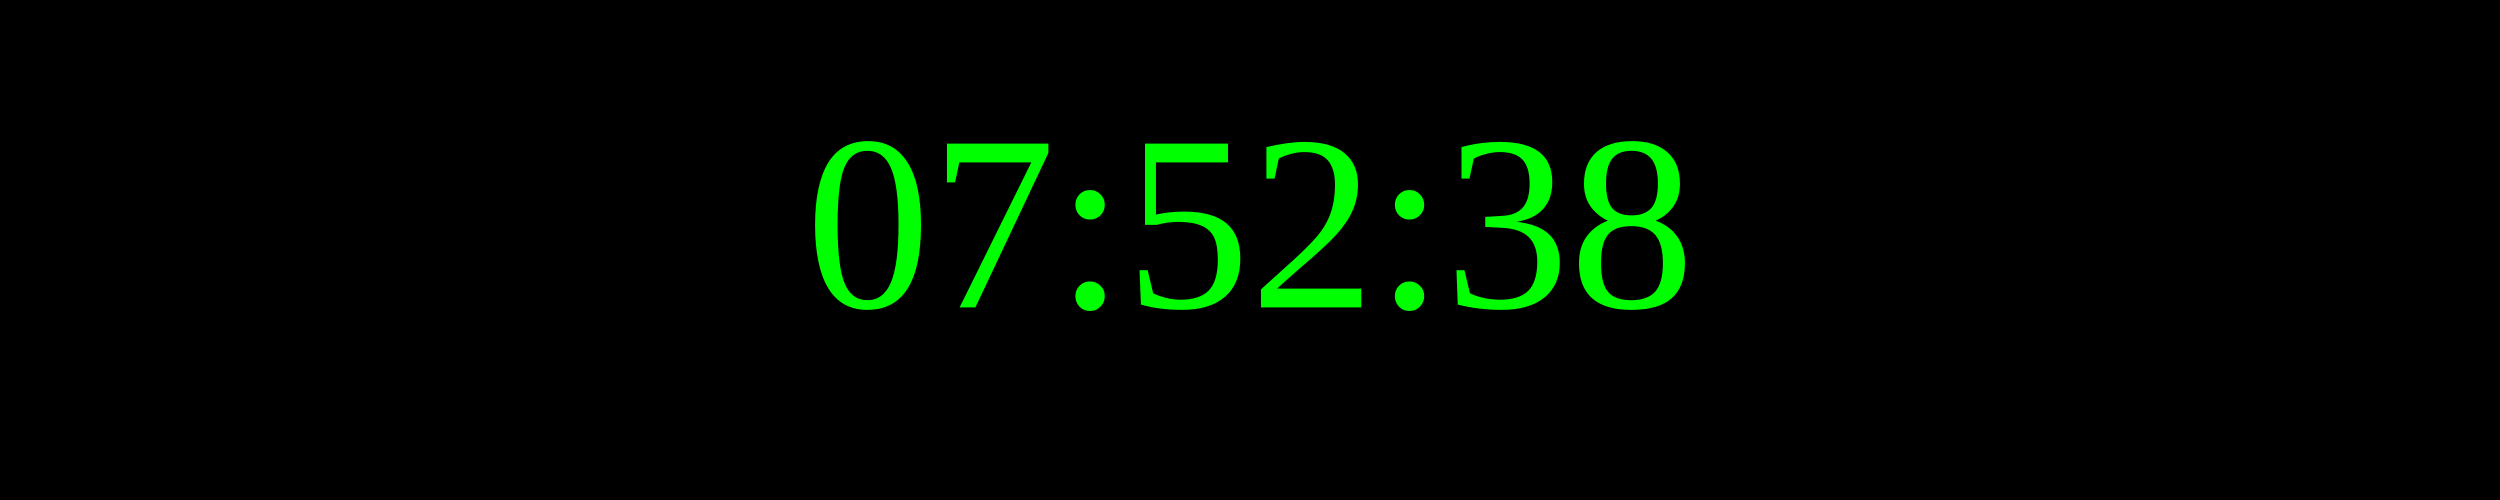
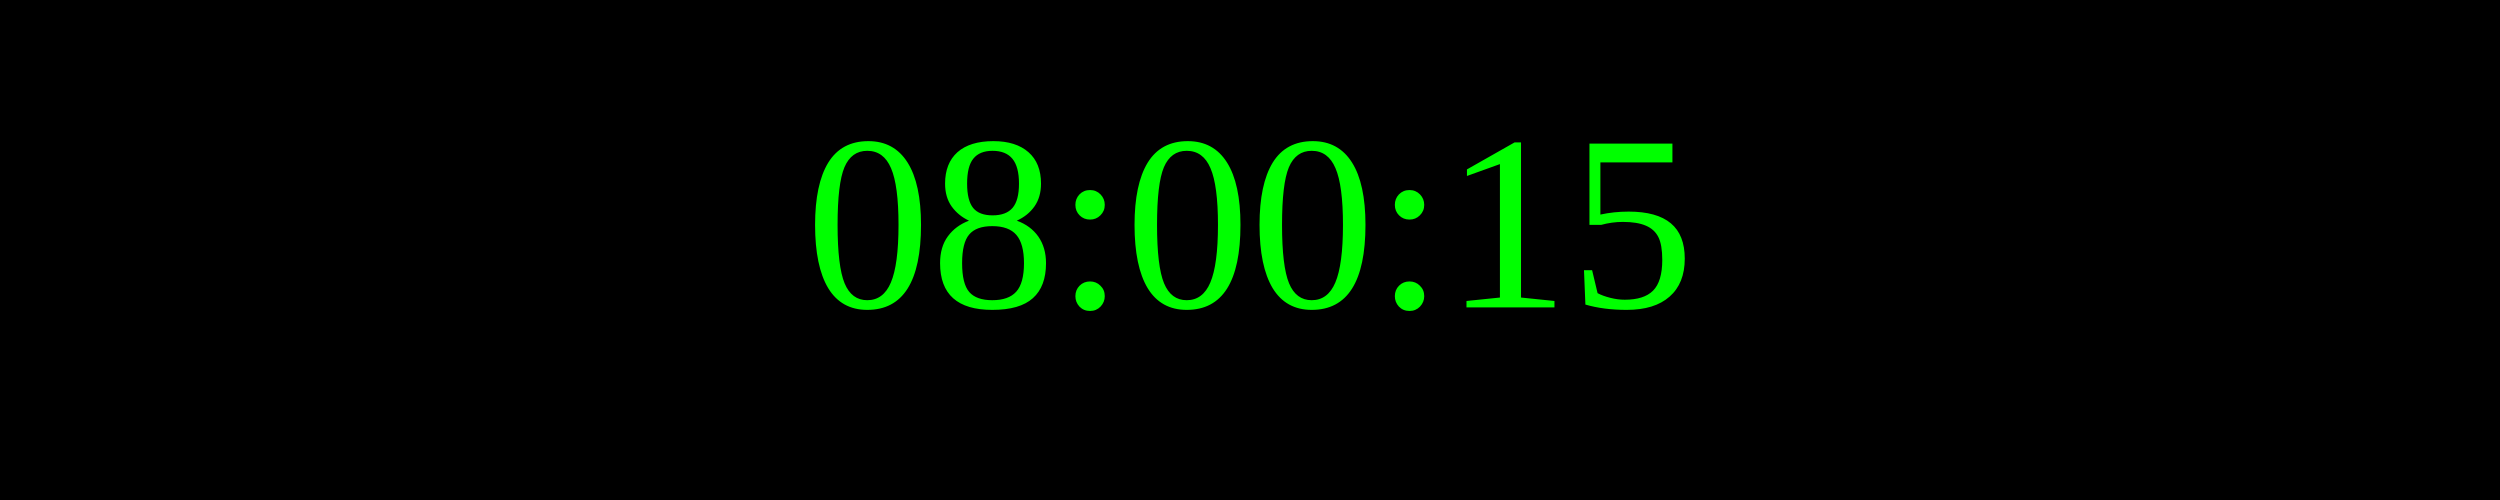
<svg xmlns="http://www.w3.org/2000/svg" width="250" height="50">
  <rect width="100%" height="100%" fill="black" />
  <text x="50%" y="50%" font-size="25" fill="lime" text-anchor="middle" dominant-baseline="middle">
- 07:52:38
+ 08:00:15
</text>
</svg>
